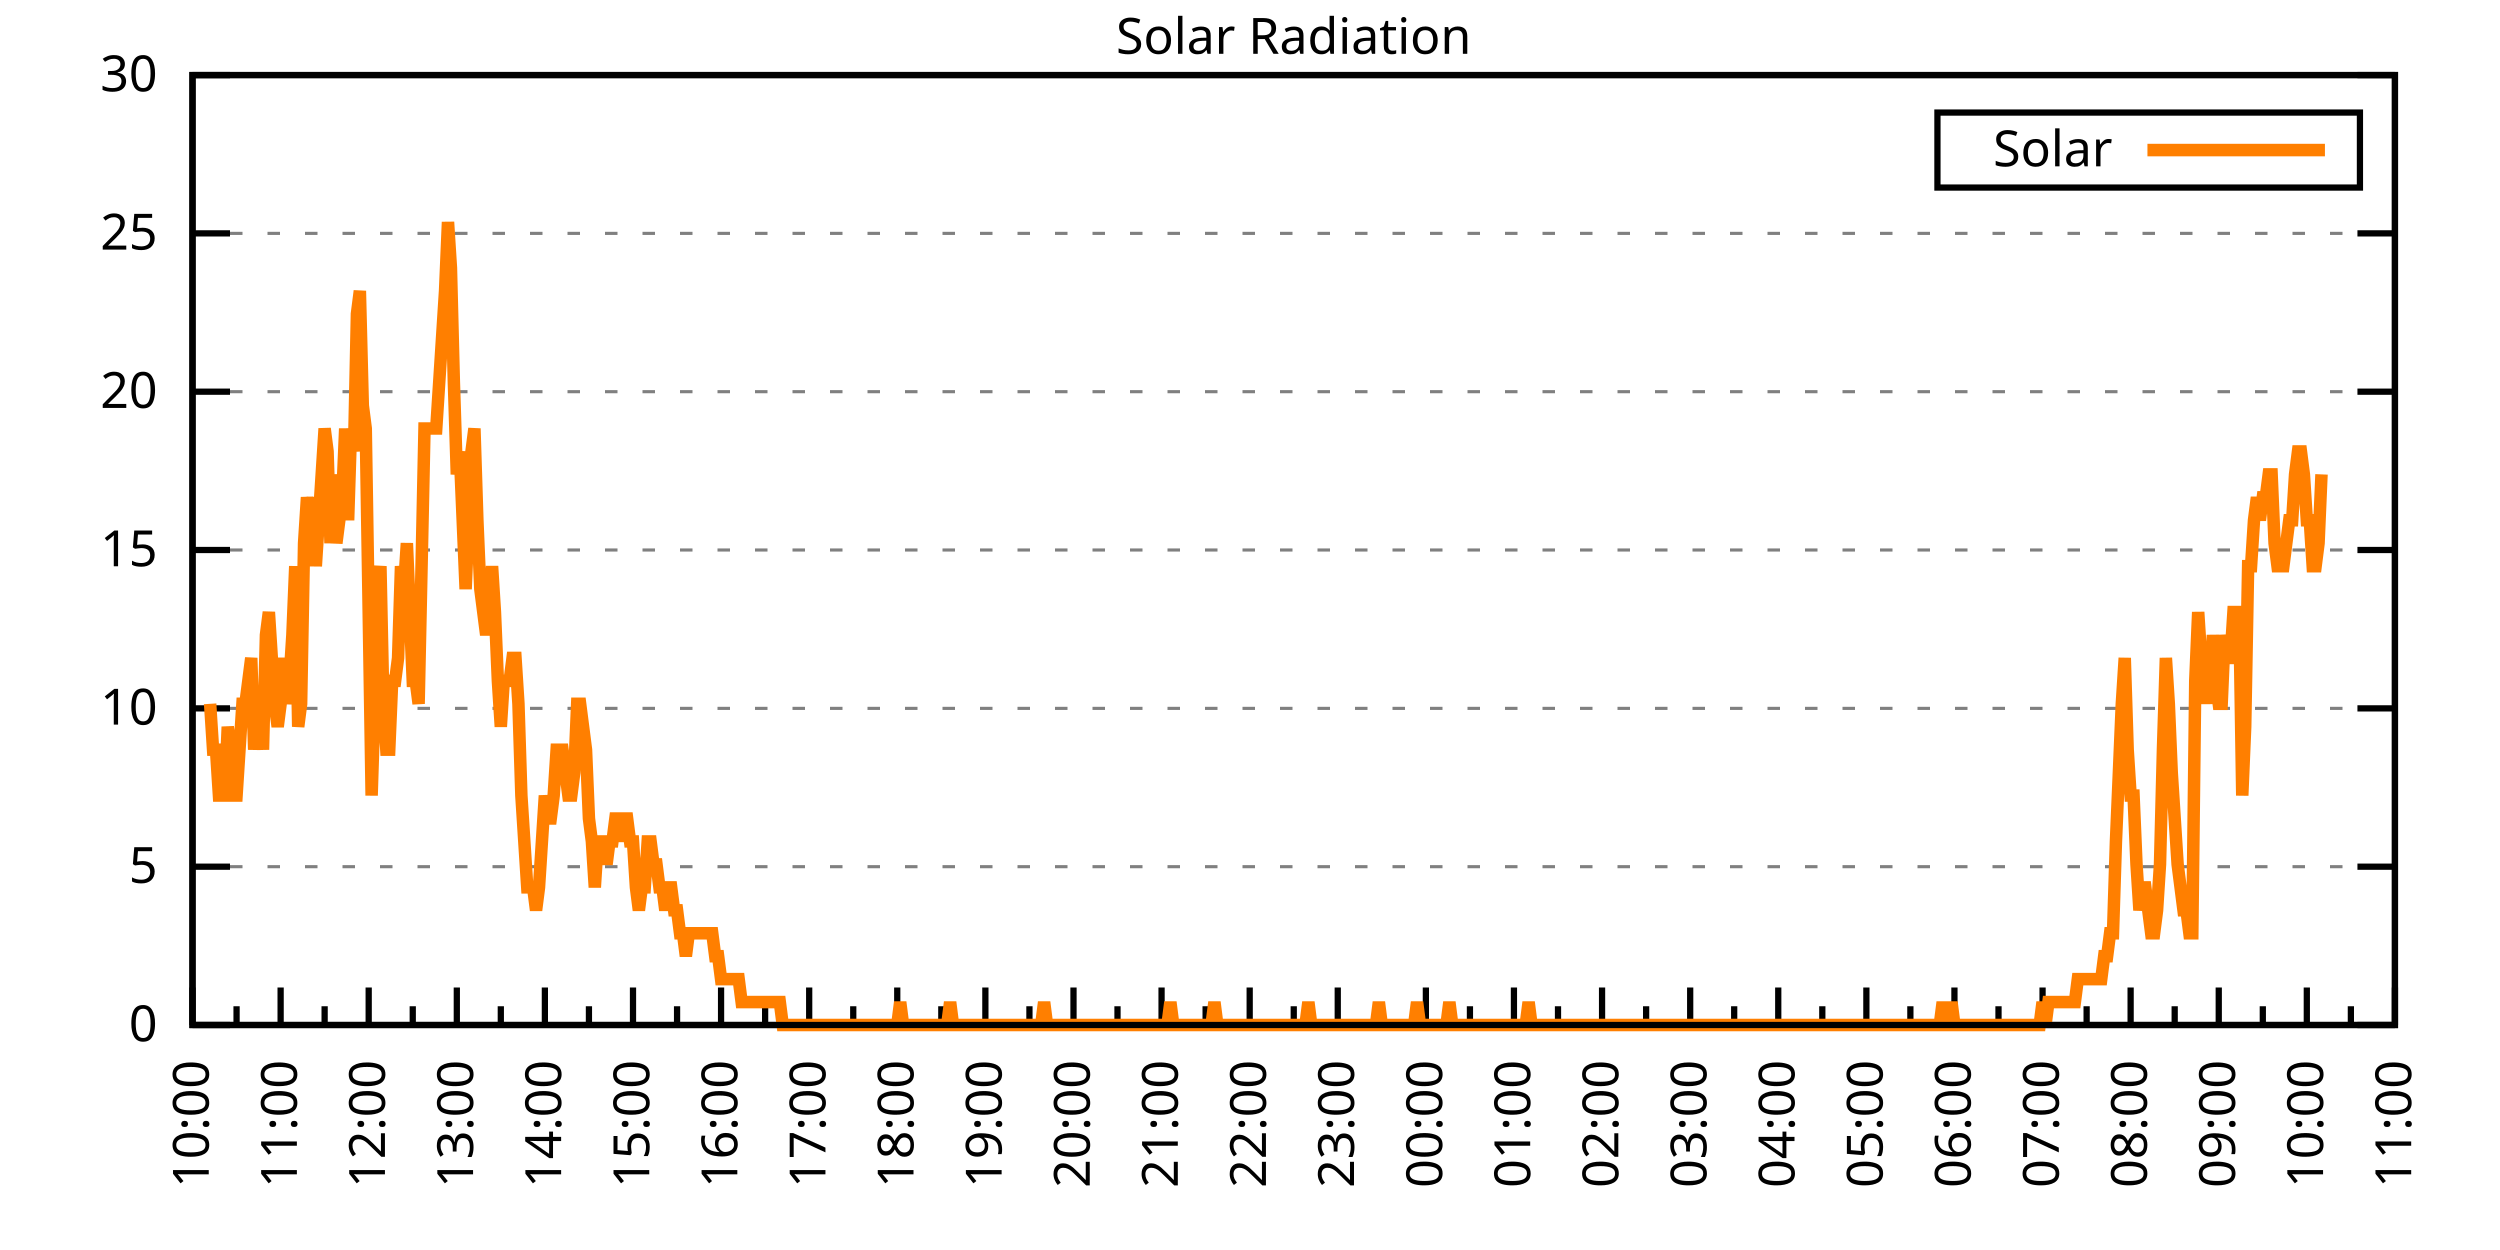
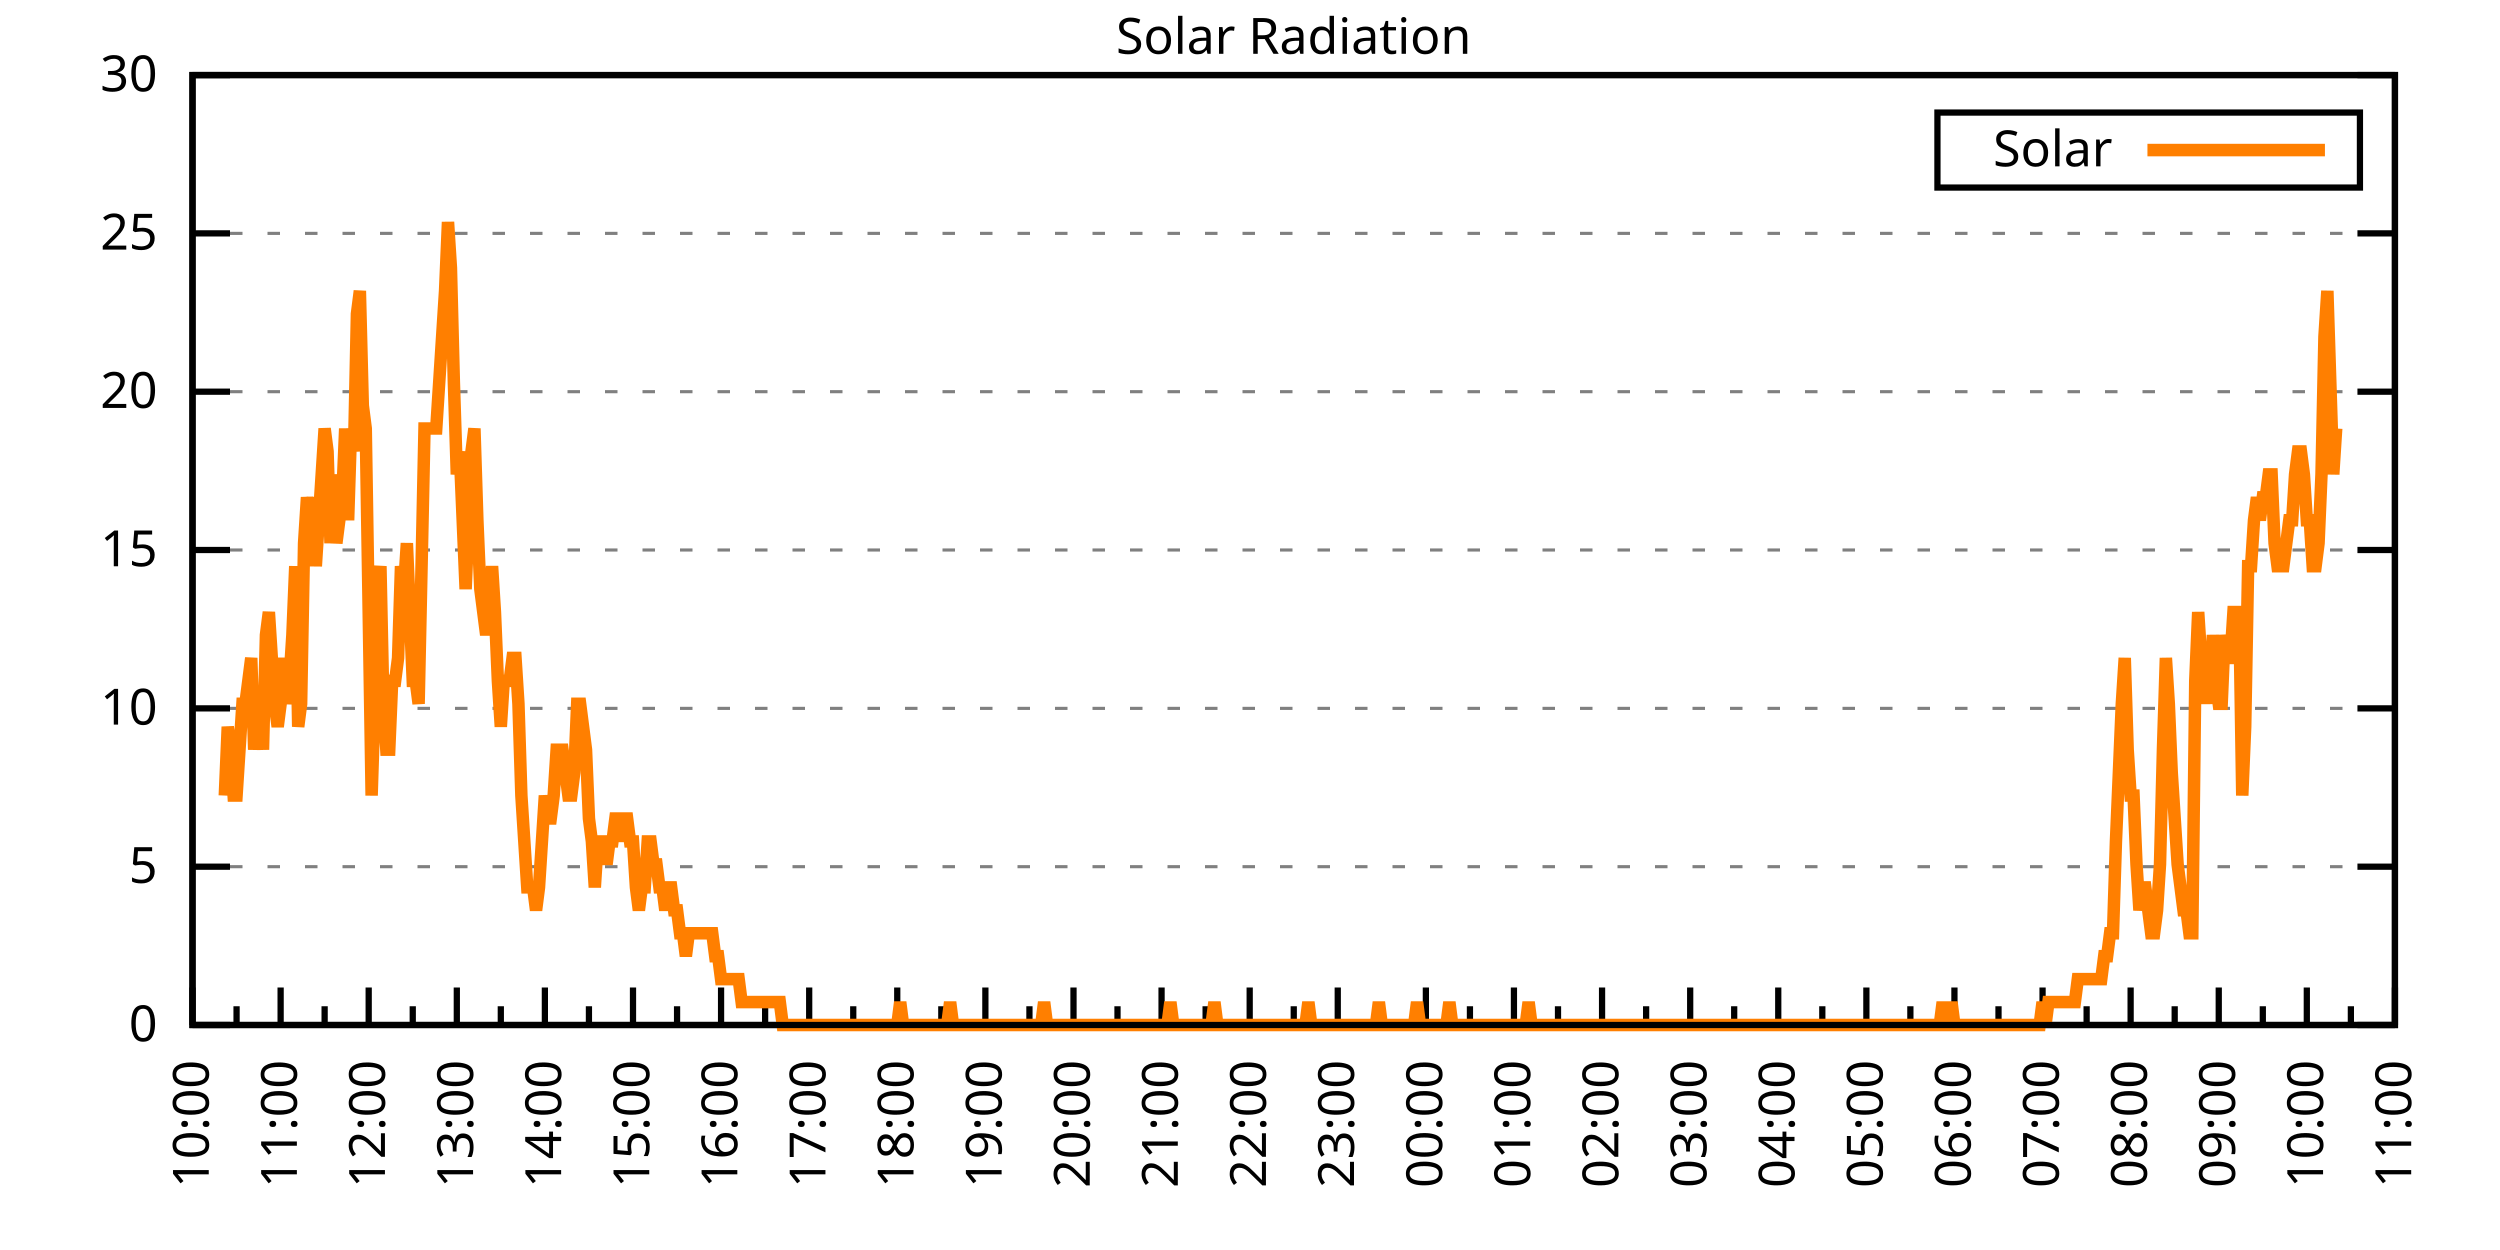
<svg xmlns="http://www.w3.org/2000/svg" xmlns:xlink="http://www.w3.org/1999/xlink" width="400" height="200" viewBox="0 0 400 200">
  <g id="gnuplot_canvas">
    <rect x="0" y="0" width="400" height="200" fill="none" />
    <defs>
      <circle id="gpDot" r="0.5" stroke-width="0.5" stroke="currentColor" />
      <path id="gpPt0" stroke-width="0.333" stroke="currentColor" d="M-1,0 h2 M0,-1 v2" />
      <path id="gpPt1" stroke-width="0.333" stroke="currentColor" d="M-1,-1 L1,1 M1,-1 L-1,1" />
      <path id="gpPt2" stroke-width="0.333" stroke="currentColor" d="M-1,0 L1,0 M0,-1 L0,1 M-1,-1 L1,1 M-1,1 L1,-1" />
      <rect id="gpPt3" stroke-width="0.333" stroke="currentColor" x="-1" y="-1" width="2" height="2" />
      <rect id="gpPt4" stroke-width="0.333" stroke="currentColor" fill="currentColor" x="-1" y="-1" width="2" height="2" />
      <circle id="gpPt5" stroke-width="0.333" stroke="currentColor" cx="0" cy="0" r="1" />
      <use xlink:href="#gpPt5" id="gpPt6" fill="currentColor" stroke="none" />
      <path id="gpPt7" stroke-width="0.333" stroke="currentColor" d="M0,-1.33 L-1.33,0.67 L1.33,0.67 z" />
      <use xlink:href="#gpPt7" id="gpPt8" fill="currentColor" stroke="none" />
      <use xlink:href="#gpPt7" id="gpPt9" stroke="currentColor" transform="rotate(180)" />
      <use xlink:href="#gpPt9" id="gpPt10" fill="currentColor" stroke="none" />
      <use xlink:href="#gpPt3" id="gpPt11" stroke="currentColor" transform="rotate(45)" />
      <use xlink:href="#gpPt11" id="gpPt12" fill="currentColor" stroke="none" />
      <path id="gpPt13" stroke-width="0.333" stroke="currentColor" d="M0,1.330 L1.265,0.411 L0.782,-1.067 L-0.782,-1.076 L-1.265,0.411 z" />
      <use xlink:href="#gpPt13" id="gpPt14" fill="currentColor" stroke="none" />
      <filter id="textbox" filterUnits="objectBoundingBox" x="0" y="0" height="1" width="1">
        <feFlood flood-color="white" flood-opacity="1" result="bgnd" />
        <feComposite in="SourceGraphic" in2="bgnd" operator="atop" />
      </filter>
      <filter id="greybox" filterUnits="objectBoundingBox" x="0" y="0" height="1" width="1">
        <feFlood flood-color="lightgrey" flood-opacity="1" result="grey" />
        <feComposite in="SourceGraphic" in2="grey" operator="atop" />
      </filter>
    </defs>
    <g fill="none" color="white" stroke="currentColor" stroke-width="1.00" stroke-linecap="butt" stroke-linejoin="miter">
</g>
    <g fill="none" color="black" stroke="currentColor" stroke-width="1.00" stroke-linecap="butt" stroke-linejoin="miter">
      <g stroke="none" shape-rendering="crispEdges">
        <polygon fill="rgb(255, 255, 255)" points="30.80,164.00 383.18,164.00 383.18,12.02 30.80,12.02 " />
      </g>
    </g>
    <g fill="none" color="black" stroke="currentColor" stroke-width="1.00" stroke-linecap="butt" stroke-linejoin="miter">
</g>
    <g fill="none" color="black" stroke="black" stroke-width="0.50" stroke-linecap="butt" stroke-linejoin="miter">
</g>
    <g fill="none" color="gray" stroke="currentColor" stroke-width="0.50" stroke-linecap="butt" stroke-linejoin="miter">
      <path stroke="gray" stroke-dasharray="2,4" class="gridline" d="M30.80,164.00 L383.19,164.00  " />
    </g>
    <g fill="none" color="gray" stroke="gray" stroke-width="1.00" stroke-linecap="butt" stroke-linejoin="miter">
</g>
    <g fill="none" color="black" stroke="currentColor" stroke-width="1.00" stroke-linecap="butt" stroke-linejoin="miter">
      <path stroke="black" d="M30.80,164.00 L36.80,164.00 M383.19,164.00 L377.19,164.00  " />
      <g transform="translate(25.20,166.60)" stroke="none" fill="black" font-family="Sans" font-size="8.00" text-anchor="end">
        <text>
          <tspan font-family="Sans"> 0</tspan>
        </text>
      </g>
    </g>
    <g fill="none" color="black" stroke="currentColor" stroke-width="1.00" stroke-linecap="butt" stroke-linejoin="miter">
</g>
    <g fill="none" color="black" stroke="black" stroke-width="0.50" stroke-linecap="butt" stroke-linejoin="miter">
</g>
    <g fill="none" color="gray" stroke="currentColor" stroke-width="0.50" stroke-linecap="butt" stroke-linejoin="miter">
      <path stroke="gray" stroke-dasharray="2,4" class="gridline" d="M30.80,138.67 L383.19,138.67  " />
    </g>
    <g fill="none" color="gray" stroke="gray" stroke-width="1.00" stroke-linecap="butt" stroke-linejoin="miter">
</g>
    <g fill="none" color="black" stroke="currentColor" stroke-width="1.00" stroke-linecap="butt" stroke-linejoin="miter">
      <path stroke="black" d="M30.80,138.67 L36.80,138.67 M383.19,138.67 L377.19,138.67  " />
      <g transform="translate(25.20,141.27)" stroke="none" fill="black" font-family="Sans" font-size="8.00" text-anchor="end">
        <text>
          <tspan font-family="Sans"> 5</tspan>
        </text>
      </g>
    </g>
    <g fill="none" color="black" stroke="currentColor" stroke-width="1.00" stroke-linecap="butt" stroke-linejoin="miter">
</g>
    <g fill="none" color="black" stroke="black" stroke-width="0.50" stroke-linecap="butt" stroke-linejoin="miter">
</g>
    <g fill="none" color="gray" stroke="currentColor" stroke-width="0.50" stroke-linecap="butt" stroke-linejoin="miter">
      <path stroke="gray" stroke-dasharray="2,4" class="gridline" d="M30.80,113.34 L383.19,113.34  " />
    </g>
    <g fill="none" color="gray" stroke="gray" stroke-width="1.00" stroke-linecap="butt" stroke-linejoin="miter">
</g>
    <g fill="none" color="black" stroke="currentColor" stroke-width="1.00" stroke-linecap="butt" stroke-linejoin="miter">
      <path stroke="black" d="M30.80,113.34 L36.80,113.34 M383.19,113.34 L377.19,113.34  " />
      <g transform="translate(25.20,115.94)" stroke="none" fill="black" font-family="Sans" font-size="8.00" text-anchor="end">
        <text>
          <tspan font-family="Sans"> 10</tspan>
        </text>
      </g>
    </g>
    <g fill="none" color="black" stroke="currentColor" stroke-width="1.00" stroke-linecap="butt" stroke-linejoin="miter">
</g>
    <g fill="none" color="black" stroke="black" stroke-width="0.50" stroke-linecap="butt" stroke-linejoin="miter">
</g>
    <g fill="none" color="gray" stroke="currentColor" stroke-width="0.50" stroke-linecap="butt" stroke-linejoin="miter">
      <path stroke="gray" stroke-dasharray="2,4" class="gridline" d="M30.80,88.00 L383.19,88.00  " />
    </g>
    <g fill="none" color="gray" stroke="gray" stroke-width="1.00" stroke-linecap="butt" stroke-linejoin="miter">
</g>
    <g fill="none" color="black" stroke="currentColor" stroke-width="1.00" stroke-linecap="butt" stroke-linejoin="miter">
      <path stroke="black" d="M30.80,88.00 L36.80,88.00 M383.19,88.00 L377.19,88.00  " />
      <g transform="translate(25.20,90.60)" stroke="none" fill="black" font-family="Sans" font-size="8.00" text-anchor="end">
        <text>
          <tspan font-family="Sans"> 15</tspan>
        </text>
      </g>
    </g>
    <g fill="none" color="black" stroke="currentColor" stroke-width="1.00" stroke-linecap="butt" stroke-linejoin="miter">
</g>
    <g fill="none" color="black" stroke="black" stroke-width="0.50" stroke-linecap="butt" stroke-linejoin="miter">
</g>
    <g fill="none" color="gray" stroke="currentColor" stroke-width="0.50" stroke-linecap="butt" stroke-linejoin="miter">
      <path stroke="gray" stroke-dasharray="2,4" class="gridline" d="M30.80,62.67 L383.19,62.67  " />
    </g>
    <g fill="none" color="gray" stroke="gray" stroke-width="1.00" stroke-linecap="butt" stroke-linejoin="miter">
</g>
    <g fill="none" color="black" stroke="currentColor" stroke-width="1.00" stroke-linecap="butt" stroke-linejoin="miter">
      <path stroke="black" d="M30.80,62.67 L36.80,62.67 M383.19,62.67 L377.19,62.67  " />
      <g transform="translate(25.20,65.27)" stroke="none" fill="black" font-family="Sans" font-size="8.00" text-anchor="end">
        <text>
          <tspan font-family="Sans"> 20</tspan>
        </text>
      </g>
    </g>
    <g fill="none" color="black" stroke="currentColor" stroke-width="1.00" stroke-linecap="butt" stroke-linejoin="miter">
</g>
    <g fill="none" color="black" stroke="black" stroke-width="0.50" stroke-linecap="butt" stroke-linejoin="miter">
</g>
    <g fill="none" color="gray" stroke="currentColor" stroke-width="0.50" stroke-linecap="butt" stroke-linejoin="miter">
      <path stroke="gray" stroke-dasharray="2,4" class="gridline" d="M30.80,37.34 L383.19,37.34  " />
    </g>
    <g fill="none" color="gray" stroke="gray" stroke-width="1.00" stroke-linecap="butt" stroke-linejoin="miter">
</g>
    <g fill="none" color="black" stroke="currentColor" stroke-width="1.00" stroke-linecap="butt" stroke-linejoin="miter">
      <path stroke="black" d="M30.80,37.34 L36.80,37.34 M383.19,37.34 L377.19,37.34  " />
      <g transform="translate(25.20,39.94)" stroke="none" fill="black" font-family="Sans" font-size="8.00" text-anchor="end">
        <text>
          <tspan font-family="Sans"> 25</tspan>
        </text>
      </g>
    </g>
    <g fill="none" color="black" stroke="currentColor" stroke-width="1.00" stroke-linecap="butt" stroke-linejoin="miter">
</g>
    <g fill="none" color="black" stroke="black" stroke-width="0.50" stroke-linecap="butt" stroke-linejoin="miter">
</g>
    <g fill="none" color="gray" stroke="currentColor" stroke-width="0.50" stroke-linecap="butt" stroke-linejoin="miter">
      <path stroke="gray" stroke-dasharray="2,4" class="gridline" d="M30.80,12.01 L383.19,12.01  " />
    </g>
    <g fill="none" color="gray" stroke="gray" stroke-width="1.00" stroke-linecap="butt" stroke-linejoin="miter">
</g>
    <g fill="none" color="black" stroke="currentColor" stroke-width="1.00" stroke-linecap="butt" stroke-linejoin="miter">
      <path stroke="black" d="M30.80,12.01 L36.80,12.01 M383.19,12.01 L377.19,12.01  " />
      <g transform="translate(25.20,14.61)" stroke="none" fill="black" font-family="Sans" font-size="8.00" text-anchor="end">
        <text>
          <tspan font-family="Sans"> 30</tspan>
        </text>
      </g>
    </g>
    <g fill="none" color="black" stroke="currentColor" stroke-width="1.00" stroke-linecap="butt" stroke-linejoin="miter">
      <path stroke="black" d="M30.80,164.00 L30.80,158.00  " />
      <g transform="translate(33.40,169.60) rotate(270)" stroke="none" fill="black" font-family="Sans" font-size="8.00" text-anchor="end">
        <text>
          <tspan font-family="Sans">10:00</tspan>
        </text>
      </g>
    </g>
    <g fill="none" color="black" stroke="currentColor" stroke-width="1.00" stroke-linecap="butt" stroke-linejoin="miter">
      <path stroke="black" d="M37.85,164.00 L37.85,161.00 M44.90,164.00 L44.90,158.00  " />
      <g transform="translate(47.50,169.60) rotate(270)" stroke="none" fill="black" font-family="Sans" font-size="8.00" text-anchor="end">
        <text>
          <tspan font-family="Sans">11:00</tspan>
        </text>
      </g>
    </g>
    <g fill="none" color="black" stroke="currentColor" stroke-width="1.00" stroke-linecap="butt" stroke-linejoin="miter">
      <path stroke="black" d="M51.94,164.00 L51.94,161.00 M58.99,164.00 L58.99,158.00  " />
      <g transform="translate(61.59,169.60) rotate(270)" stroke="none" fill="black" font-family="Sans" font-size="8.00" text-anchor="end">
        <text>
          <tspan font-family="Sans">12:00</tspan>
        </text>
      </g>
    </g>
    <g fill="none" color="black" stroke="currentColor" stroke-width="1.00" stroke-linecap="butt" stroke-linejoin="miter">
      <path stroke="black" d="M66.04,164.00 L66.04,161.00 M73.09,164.00 L73.09,158.00  " />
      <g transform="translate(75.69,169.60) rotate(270)" stroke="none" fill="black" font-family="Sans" font-size="8.00" text-anchor="end">
        <text>
          <tspan font-family="Sans">13:00</tspan>
        </text>
      </g>
    </g>
    <g fill="none" color="black" stroke="currentColor" stroke-width="1.00" stroke-linecap="butt" stroke-linejoin="miter">
      <path stroke="black" d="M80.13,164.00 L80.13,161.00 M87.18,164.00 L87.18,158.00  " />
      <g transform="translate(89.78,169.60) rotate(270)" stroke="none" fill="black" font-family="Sans" font-size="8.00" text-anchor="end">
        <text>
          <tspan font-family="Sans">14:00</tspan>
        </text>
      </g>
    </g>
    <g fill="none" color="black" stroke="currentColor" stroke-width="1.00" stroke-linecap="butt" stroke-linejoin="miter">
      <path stroke="black" d="M94.23,164.00 L94.23,161.00 M101.28,164.00 L101.28,158.00  " />
      <g transform="translate(103.88,169.60) rotate(270)" stroke="none" fill="black" font-family="Sans" font-size="8.00" text-anchor="end">
        <text>
          <tspan font-family="Sans">15:00</tspan>
        </text>
      </g>
    </g>
    <g fill="none" color="black" stroke="currentColor" stroke-width="1.00" stroke-linecap="butt" stroke-linejoin="miter">
      <path stroke="black" d="M108.33,164.00 L108.33,161.00 M115.37,164.00 L115.37,158.00  " />
      <g transform="translate(117.97,169.60) rotate(270)" stroke="none" fill="black" font-family="Sans" font-size="8.00" text-anchor="end">
        <text>
          <tspan font-family="Sans">16:00</tspan>
        </text>
      </g>
    </g>
    <g fill="none" color="black" stroke="currentColor" stroke-width="1.00" stroke-linecap="butt" stroke-linejoin="miter">
      <path stroke="black" d="M122.42,164.00 L122.42,161.00 M129.47,164.00 L129.47,158.00  " />
      <g transform="translate(132.07,169.60) rotate(270)" stroke="none" fill="black" font-family="Sans" font-size="8.00" text-anchor="end">
        <text>
          <tspan font-family="Sans">17:00</tspan>
        </text>
      </g>
    </g>
    <g fill="none" color="black" stroke="currentColor" stroke-width="1.00" stroke-linecap="butt" stroke-linejoin="miter">
      <path stroke="black" d="M136.52,164.00 L136.52,161.00 M143.56,164.00 L143.56,158.00  " />
      <g transform="translate(146.16,169.60) rotate(270)" stroke="none" fill="black" font-family="Sans" font-size="8.00" text-anchor="end">
        <text>
          <tspan font-family="Sans">18:00</tspan>
        </text>
      </g>
    </g>
    <g fill="none" color="black" stroke="currentColor" stroke-width="1.00" stroke-linecap="butt" stroke-linejoin="miter">
      <path stroke="black" d="M150.61,164.00 L150.61,161.00 M157.66,164.00 L157.66,158.00  " />
      <g transform="translate(160.26,169.60) rotate(270)" stroke="none" fill="black" font-family="Sans" font-size="8.00" text-anchor="end">
        <text>
          <tspan font-family="Sans">19:00</tspan>
        </text>
      </g>
    </g>
    <g fill="none" color="black" stroke="currentColor" stroke-width="1.00" stroke-linecap="butt" stroke-linejoin="miter">
      <path stroke="black" d="M164.71,164.00 L164.71,161.00 M171.76,164.00 L171.76,158.00  " />
      <g transform="translate(174.36,169.60) rotate(270)" stroke="none" fill="black" font-family="Sans" font-size="8.00" text-anchor="end">
        <text>
          <tspan font-family="Sans">20:00</tspan>
        </text>
      </g>
    </g>
    <g fill="none" color="black" stroke="currentColor" stroke-width="1.00" stroke-linecap="butt" stroke-linejoin="miter">
      <path stroke="black" d="M178.80,164.00 L178.80,161.00 M185.85,164.00 L185.85,158.00  " />
      <g transform="translate(188.45,169.60) rotate(270)" stroke="none" fill="black" font-family="Sans" font-size="8.00" text-anchor="end">
        <text>
          <tspan font-family="Sans">21:00</tspan>
        </text>
      </g>
    </g>
    <g fill="none" color="black" stroke="currentColor" stroke-width="1.00" stroke-linecap="butt" stroke-linejoin="miter">
      <path stroke="black" d="M192.90,164.00 L192.90,161.00 M199.95,164.00 L199.95,158.00  " />
      <g transform="translate(202.55,169.60) rotate(270)" stroke="none" fill="black" font-family="Sans" font-size="8.00" text-anchor="end">
        <text>
          <tspan font-family="Sans">22:00</tspan>
        </text>
      </g>
    </g>
    <g fill="none" color="black" stroke="currentColor" stroke-width="1.00" stroke-linecap="butt" stroke-linejoin="miter">
      <path stroke="black" d="M207.00,164.00 L207.00,161.00 M214.04,164.00 L214.04,158.00  " />
      <g transform="translate(216.64,169.60) rotate(270)" stroke="none" fill="black" font-family="Sans" font-size="8.00" text-anchor="end">
        <text>
          <tspan font-family="Sans">23:00</tspan>
        </text>
      </g>
    </g>
    <g fill="none" color="black" stroke="currentColor" stroke-width="1.00" stroke-linecap="butt" stroke-linejoin="miter">
      <path stroke="black" d="M221.09,164.00 L221.09,161.00 M228.14,164.00 L228.14,158.00  " />
      <g transform="translate(230.74,169.60) rotate(270)" stroke="none" fill="black" font-family="Sans" font-size="8.00" text-anchor="end">
        <text>
          <tspan font-family="Sans">00:00</tspan>
        </text>
      </g>
    </g>
    <g fill="none" color="black" stroke="currentColor" stroke-width="1.00" stroke-linecap="butt" stroke-linejoin="miter">
      <path stroke="black" d="M235.19,164.00 L235.19,161.00 M242.23,164.00 L242.23,158.00  " />
      <g transform="translate(244.83,169.60) rotate(270)" stroke="none" fill="black" font-family="Sans" font-size="8.00" text-anchor="end">
        <text>
          <tspan font-family="Sans">01:00</tspan>
        </text>
      </g>
    </g>
    <g fill="none" color="black" stroke="currentColor" stroke-width="1.00" stroke-linecap="butt" stroke-linejoin="miter">
      <path stroke="black" d="M249.28,164.00 L249.28,161.00 M256.33,164.00 L256.33,158.00  " />
      <g transform="translate(258.93,169.60) rotate(270)" stroke="none" fill="black" font-family="Sans" font-size="8.00" text-anchor="end">
        <text>
          <tspan font-family="Sans">02:00</tspan>
        </text>
      </g>
    </g>
    <g fill="none" color="black" stroke="currentColor" stroke-width="1.00" stroke-linecap="butt" stroke-linejoin="miter">
      <path stroke="black" d="M263.38,164.00 L263.38,161.00 M270.43,164.00 L270.43,158.00  " />
      <g transform="translate(273.03,169.60) rotate(270)" stroke="none" fill="black" font-family="Sans" font-size="8.00" text-anchor="end">
        <text>
          <tspan font-family="Sans">03:00</tspan>
        </text>
      </g>
    </g>
    <g fill="none" color="black" stroke="currentColor" stroke-width="1.00" stroke-linecap="butt" stroke-linejoin="miter">
      <path stroke="black" d="M277.47,164.00 L277.47,161.00 M284.52,164.00 L284.52,158.00  " />
      <g transform="translate(287.12,169.60) rotate(270)" stroke="none" fill="black" font-family="Sans" font-size="8.00" text-anchor="end">
        <text>
          <tspan font-family="Sans">04:00</tspan>
        </text>
      </g>
    </g>
    <g fill="none" color="black" stroke="currentColor" stroke-width="1.00" stroke-linecap="butt" stroke-linejoin="miter">
      <path stroke="black" d="M291.57,164.00 L291.57,161.00 M298.62,164.00 L298.62,158.00  " />
      <g transform="translate(301.22,169.60) rotate(270)" stroke="none" fill="black" font-family="Sans" font-size="8.00" text-anchor="end">
        <text>
          <tspan font-family="Sans">05:00</tspan>
        </text>
      </g>
    </g>
    <g fill="none" color="black" stroke="currentColor" stroke-width="1.00" stroke-linecap="butt" stroke-linejoin="miter">
      <path stroke="black" d="M305.66,164.00 L305.66,161.00 M312.71,164.00 L312.71,158.00  " />
      <g transform="translate(315.31,169.60) rotate(270)" stroke="none" fill="black" font-family="Sans" font-size="8.00" text-anchor="end">
        <text>
          <tspan font-family="Sans">06:00</tspan>
        </text>
      </g>
    </g>
    <g fill="none" color="black" stroke="currentColor" stroke-width="1.00" stroke-linecap="butt" stroke-linejoin="miter">
      <path stroke="black" d="M319.76,164.00 L319.76,161.00 M326.81,164.00 L326.81,158.00  " />
      <g transform="translate(329.41,169.60) rotate(270)" stroke="none" fill="black" font-family="Sans" font-size="8.00" text-anchor="end">
        <text>
          <tspan font-family="Sans">07:00</tspan>
        </text>
      </g>
    </g>
    <g fill="none" color="black" stroke="currentColor" stroke-width="1.00" stroke-linecap="butt" stroke-linejoin="miter">
      <path stroke="black" d="M333.86,164.00 L333.86,161.00 M340.90,164.00 L340.90,158.00  " />
      <g transform="translate(343.50,169.60) rotate(270)" stroke="none" fill="black" font-family="Sans" font-size="8.00" text-anchor="end">
        <text>
          <tspan font-family="Sans">08:00</tspan>
        </text>
      </g>
    </g>
    <g fill="none" color="black" stroke="currentColor" stroke-width="1.00" stroke-linecap="butt" stroke-linejoin="miter">
      <path stroke="black" d="M347.95,164.00 L347.95,161.00 M355.00,164.00 L355.00,158.00  " />
      <g transform="translate(357.60,169.60) rotate(270)" stroke="none" fill="black" font-family="Sans" font-size="8.00" text-anchor="end">
        <text>
          <tspan font-family="Sans">09:00</tspan>
        </text>
      </g>
    </g>
    <g fill="none" color="black" stroke="currentColor" stroke-width="1.00" stroke-linecap="butt" stroke-linejoin="miter">
      <path stroke="black" d="M362.05,164.00 L362.05,161.00 M369.09,164.00 L369.09,158.00  " />
      <g transform="translate(371.69,169.60) rotate(270)" stroke="none" fill="black" font-family="Sans" font-size="8.00" text-anchor="end">
        <text>
          <tspan font-family="Sans">10:00</tspan>
        </text>
      </g>
    </g>
    <g fill="none" color="black" stroke="currentColor" stroke-width="1.00" stroke-linecap="butt" stroke-linejoin="miter">
      <path stroke="black" d="M376.14,164.00 L376.14,161.00 M383.19,164.00 L383.19,158.00  " />
      <g transform="translate(385.79,169.60) rotate(270)" stroke="none" fill="black" font-family="Sans" font-size="8.00" text-anchor="end">
        <text>
          <tspan font-family="Sans">11:00</tspan>
        </text>
      </g>
    </g>
    <g fill="none" color="black" stroke="currentColor" stroke-width="1.00" stroke-linecap="butt" stroke-linejoin="miter">
</g>
    <g fill="none" color="black" stroke="currentColor" stroke-width="1.00" stroke-linecap="butt" stroke-linejoin="miter">
      <path stroke="black" d="M30.80,12.01 L30.80,164.00 L383.19,164.00 L383.19,12.01 L30.80,12.01 Z  " />
    </g>
    <g fill="none" color="black" stroke="currentColor" stroke-width="1.00" stroke-linecap="butt" stroke-linejoin="miter">
      <g transform="translate(6.80,88.01) rotate(270)" stroke="none" fill="black" font-family="Sans" font-size="8.00" text-anchor="middle">
        <text />
      </g>
    </g>
    <g fill="none" color="black" stroke="currentColor" stroke-width="1.00" stroke-linecap="butt" stroke-linejoin="miter">
</g>
    <g fill="none" color="black" stroke="currentColor" stroke-width="1.00" stroke-linecap="butt" stroke-linejoin="miter">
      <path stroke="black" d="M309.99,30.01 L309.99,18.01 L377.59,18.01 L377.59,30.01 L309.99,30.01 Z  " />
    </g>
    <g id="Solar_Radiation_plot_1">
      <g fill="none" color="white" stroke="black" stroke-width="2.00" stroke-linecap="butt" stroke-linejoin="miter">
</g>
      <g fill="none" color="black" stroke="currentColor" stroke-width="2.00" stroke-linecap="butt" stroke-linejoin="miter">
        <g transform="translate(337.99,26.61)" stroke="none" fill="black" font-family="Sans" font-size="8.00" text-anchor="end">
          <text>
            <tspan font-family="Sans">Solar</tspan>
          </text>
        </g>
      </g>
      <g fill="none" color="black" stroke="currentColor" stroke-width="2.00" stroke-linecap="butt" stroke-linejoin="miter">
-         <path stroke="rgb(255, 127,   0)" d="M343.59,24.01 L371.99,24.01 M33.62,112.61 L34.09,119.95 L34.56,119.95 L35.03,127.29 L35.50,127.29 L35.97,127.29   L36.44,116.28 L36.91,119.95 L37.38,127.29 L37.85,127.29 L38.32,119.95 L38.79,112.61 L39.26,112.61 L39.73,108.94   L40.20,105.27 L40.67,119.95 L41.14,112.61 L41.61,112.61 L42.08,119.95 L42.55,101.60 L43.02,97.93 L43.49,105.27   L43.96,112.61 L44.43,116.28 L44.90,112.61 L45.37,105.27 L45.84,112.61 L46.31,108.94 L46.78,101.60 L47.24,90.59   L47.71,116.28 L48.18,112.61 L48.65,86.91 L49.12,79.57 L49.59,83.24 L50.06,79.57 L50.53,90.59 L51.00,83.24   L51.47,75.90 L51.94,68.56 L52.41,72.23 L52.88,86.91 L53.35,75.90 L53.82,86.91 L54.29,83.24 L54.76,79.57   L55.23,68.56 L55.70,83.24 L56.17,68.56 L56.64,72.23 L57.11,50.21 L57.58,46.54 L58.05,64.89 L58.52,68.56   L58.99,97.93 L59.46,127.29 L59.93,112.61 L60.40,94.26 L60.87,90.59 L61.34,112.61 L61.81,119.95 L62.28,119.95   L62.75,108.94 L63.22,108.94 L63.69,105.27 L64.16,90.59 L64.63,94.26 L65.10,86.91 L65.57,97.93 L66.04,108.94   L66.51,108.94 L66.98,112.61 L67.45,90.59 L67.92,68.56 L68.39,68.56 L68.86,68.56 L69.33,68.56 L69.80,68.56   L70.27,61.22 L70.74,53.88 L71.21,46.54 L71.68,35.52 L72.15,42.87 L72.62,61.22 L73.09,75.90 L73.56,72.23   L74.03,83.24 L74.50,94.26 L74.97,83.24 L75.44,72.23 L75.91,68.56 L76.38,83.24 L76.85,94.26 L77.32,97.93   L77.79,101.60 L78.26,97.93 L78.73,90.59 L79.19,97.93 L79.66,108.94 L80.13,116.28 L80.60,108.94 L81.07,108.94   L81.54,108.94 L82.01,105.27 L82.48,105.27 L82.95,112.61 L83.42,127.29 L83.89,134.63 L84.36,141.98 L84.83,141.98   L85.30,141.98 L85.77,145.65 L86.24,141.98 L86.71,134.63 L87.18,127.29 L87.65,130.96 L88.12,130.96 L88.59,127.29   L89.06,119.95 L89.53,119.95 L90.00,119.95 L90.47,123.62 L90.94,127.29 L91.41,127.29 L91.88,123.62 L92.35,112.61   L92.82,112.61 L93.29,116.28 L93.76,119.95 L94.23,130.96 L94.70,134.63 L95.17,141.98 L95.64,134.63 L96.11,134.63   L96.58,134.63 L97.05,138.30 L97.52,134.63 L97.99,134.63 L98.46,130.96 L98.93,130.96 L99.40,134.63 L99.87,130.96   L100.34,130.96 L100.81,134.63 L101.28,134.63 L101.75,141.98 L102.22,145.65 L102.69,141.98 L103.16,141.98 L103.63,134.63   L104.10,134.63 L104.57,138.30 L105.04,138.30 L105.51,141.98 L105.98,141.98 L106.45,145.65 L106.92,141.98 L107.39,141.98   L107.86,145.65 L108.33,145.65 L108.80,149.32 L109.27,149.32 L109.74,152.99 L110.21,149.32 L110.68,149.32 L111.14,149.32   L111.61,149.32 L112.08,149.32 L112.55,149.32 L113.02,149.32 L113.49,149.32 L113.96,149.32 L114.43,152.99 L114.90,152.99   L115.37,156.66 L115.84,156.66 L116.31,156.66 L116.78,156.66 L117.25,156.66 L117.72,156.66 L118.19,156.66 L118.66,160.33   L119.13,160.33 L119.60,160.33 L120.07,160.33 L120.54,160.33 L121.01,160.33 L121.48,160.33 L121.95,160.33 L122.42,160.33   L122.89,160.33 L123.36,160.33 L123.83,160.33 L124.30,160.33 L124.77,160.33 L125.24,164.00 L125.71,164.00 L126.18,164.00   L126.65,164.00 L127.12,164.00 L127.59,164.00 L128.06,164.00 L128.53,164.00 L129.00,164.00 L129.47,164.00 L129.94,164.00   L130.41,164.00 L130.88,164.00 L131.35,164.00 L131.82,164.00 L132.29,164.00 L132.76,164.00 L133.23,164.00 L133.70,164.00   L134.17,164.00 L134.64,164.00 L135.11,164.00 L135.58,164.00 L136.05,164.00 L136.52,164.00 L136.99,164.00 L137.46,164.00   L137.93,164.00 L138.40,164.00 L138.87,164.00 L139.34,164.00 L139.81,164.00 L140.28,164.00 L140.75,164.00 L141.22,164.00   L141.69,164.00 L142.16,164.00 L142.63,164.00 L143.09,164.00 L143.56,164.00 L144.03,160.33 L144.50,164.00 L144.97,164.00   L145.44,164.00 L145.91,164.00 L146.38,164.00 L146.85,164.00 L147.32,164.00 L147.79,164.00 L148.26,164.00 L148.73,164.00   L149.20,164.00 L149.67,164.00 L150.14,164.00 L150.61,164.00 L151.08,164.00 L151.55,164.00 L152.02,160.33 L152.49,164.00   L152.96,164.00 L153.43,164.00 L153.90,164.00 L154.37,164.00 L154.84,164.00 L155.31,164.00 L155.78,164.00 L156.25,164.00   L156.72,164.00 L157.19,164.00 L157.66,164.00 L158.13,164.00 L158.60,164.00 L159.07,164.00 L159.54,164.00 L160.01,164.00   L160.48,164.00 L160.95,164.00 L161.42,164.00 L161.89,164.00 L162.36,164.00 L162.83,164.00 L163.30,164.00 L163.77,164.00   L164.24,164.00 L164.71,164.00 L165.18,164.00 L165.65,164.00 L166.12,164.00 L166.59,164.00 L167.06,160.33 L167.53,164.00   L168.00,164.00 L168.47,164.00 L168.94,164.00 L169.41,164.00 L169.88,164.00 L170.35,164.00 L170.82,164.00 L171.29,164.00   L171.76,164.00 L172.23,164.00 L172.70,164.00 L173.17,164.00 L173.64,164.00 L174.11,164.00 L174.58,164.00 L175.04,164.00   L175.51,164.00 L175.98,164.00 L176.45,164.00 L176.92,164.00 L177.39,164.00 L177.86,164.00 L178.33,164.00 L178.80,164.00   L179.27,164.00 L179.74,164.00 L180.21,164.00 L180.68,164.00 L181.15,164.00 L181.62,164.00 L182.09,164.00 L182.56,164.00   L183.03,164.00 L183.50,164.00 L183.97,164.00 L184.44,164.00 L184.91,164.00 L185.38,164.00 L185.85,164.00 L186.32,164.00   L186.79,164.00 L187.26,160.33 L187.73,164.00 L188.20,164.00 L188.67,164.00 L189.14,164.00 L189.61,164.00 L190.08,164.00   L190.55,164.00 L191.02,164.00 L191.49,164.00 L191.96,164.00 L192.43,164.00 L192.90,164.00 L193.37,164.00 L193.84,164.00   L194.31,160.33 L194.78,164.00 L195.25,164.00 L195.72,164.00 L196.19,164.00 L196.66,164.00 L197.13,164.00 L197.60,164.00   L198.07,164.00 L198.54,164.00 L199.01,164.00 L199.48,164.00 L199.95,164.00 L200.42,164.00 L200.89,164.00 L201.36,164.00   L201.83,164.00 L202.30,164.00 L202.77,164.00 L203.24,164.00 L203.71,164.00 L204.18,164.00 L204.65,164.00 L205.12,164.00   L205.59,164.00 L206.06,164.00 L206.53,164.00 L207.00,164.00 L207.46,164.00 L207.93,164.00 L208.40,164.00 L208.87,164.00   L209.34,160.33 L209.81,164.00 L210.28,164.00 L210.75,164.00 L211.22,164.00 L211.69,164.00 L212.16,164.00 L212.63,164.00   L213.10,164.00 L213.57,164.00 L214.04,164.00 L214.51,164.00 L214.98,164.00 L215.45,164.00 L215.92,164.00 L216.39,164.00   L216.86,164.00 L217.33,164.00 L217.80,164.00 L218.27,164.00 L218.74,164.00 L219.21,164.00 L219.68,164.00 L220.15,164.00   L220.62,160.33 L221.09,164.00 L221.56,164.00 L222.03,164.00 L222.50,164.00 L222.97,164.00 L223.44,164.00 L223.91,164.00   L224.38,164.00 L224.85,164.00 L225.32,164.00 L225.79,164.00 L226.26,164.00 L226.73,160.33 L227.20,164.00 L227.67,164.00   L228.14,164.00 L228.61,164.00 L229.08,164.00 L229.55,164.00 L230.02,164.00 L230.49,164.00 L230.96,164.00 L231.43,164.00   L231.90,160.33 L232.37,164.00 L232.84,164.00 L233.31,164.00 L233.78,164.00 L234.25,164.00 L234.72,164.00 L235.19,164.00   L235.66,164.00 L236.13,164.00 L236.60,164.00 L237.07,164.00 L237.54,164.00 L238.01,164.00 L238.48,164.00 L238.95,164.00   L239.41,164.00 L239.88,164.00 L240.35,164.00 L240.82,164.00 L241.29,164.00 L241.76,164.00 L242.23,164.00 L242.70,164.00   L243.17,164.00 L243.64,164.00 L244.11,164.00 L244.58,160.33 L245.05,164.00 L245.52,164.00 L245.99,164.00 L246.46,164.00   L246.93,164.00 L247.40,164.00 L247.87,164.00 L248.34,164.00 L248.81,164.00 L249.28,164.00 L249.75,164.00 L250.22,164.00   L250.69,164.00 L251.16,164.00 L251.63,164.00 L252.10,164.00 L252.57,164.00 L253.04,164.00 L253.51,164.00 L253.98,164.00   L254.45,164.00 L254.92,164.00 L255.39,164.00 L255.86,164.00 L256.33,164.00 L256.80,164.00 L257.27,164.00 L257.74,164.00   L258.21,164.00 L258.68,164.00 L259.15,164.00 L259.62,164.00 L260.09,164.00 L260.56,164.00 L261.03,164.00 L261.50,164.00   L261.97,164.00 L262.44,164.00 L262.91,164.00 L263.38,164.00 L263.85,164.00 L264.32,164.00 L264.79,164.00 L265.26,164.00   L265.73,164.00 L266.20,164.00 L266.67,164.00 L267.14,164.00 L267.61,164.00 L268.08,164.00 L268.55,164.00 L269.02,164.00   L269.49,164.00 L269.96,164.00 L270.43,164.00 L270.90,164.00 L271.36,164.00 L271.83,164.00 L272.30,164.00 L272.77,164.00   L273.24,164.00 L273.71,164.00 L274.18,164.00 L274.65,164.00 L275.12,164.00 L275.59,164.00 L276.06,164.00 L276.53,164.00   L277.00,164.00 L277.47,164.00 L277.94,164.00 L278.41,164.00 L278.88,164.00 L279.35,164.00 L279.82,164.00 L280.29,164.00   L280.76,164.00 L281.23,164.00 L281.70,164.00 L282.17,164.00 L282.64,164.00 L283.11,164.00 L283.58,164.00 L284.05,164.00   L284.52,164.00 L284.99,164.00 L285.46,164.00 L285.93,164.00 L286.40,164.00 L286.87,164.00 L287.34,164.00 L287.81,164.00   L288.28,164.00 L288.75,164.00 L289.22,164.00 L289.69,164.00 L290.16,164.00 L290.63,164.00 L291.10,164.00 L291.57,164.00   L292.04,164.00 L292.51,164.00 L292.98,164.00 L293.45,164.00 L293.92,164.00 L294.39,164.00 L294.86,164.00 L295.33,164.00   L295.80,164.00 L296.27,164.00 L296.74,164.00 L297.21,164.00 L297.68,164.00 L298.15,164.00 L298.62,164.00 L299.09,164.00   L299.56,164.00 L300.03,164.00 L300.50,164.00 L300.97,164.00 L301.44,164.00 L301.91,164.00 L302.38,164.00 L302.85,164.00   L303.31,164.00 L303.78,164.00 L304.25,164.00 L304.72,164.00 L305.19,164.00 L305.66,164.00 L306.13,164.00 L306.60,164.00   L307.07,164.00 L307.54,164.00 L308.01,164.00 L308.48,164.00 L308.95,164.00 L309.42,164.00 L309.89,164.00 L310.36,164.00   L310.83,160.33 L311.30,164.00 L311.77,164.00 L312.24,160.33 L312.71,164.00 L313.18,164.00 L313.65,164.00 L314.12,164.00   L314.59,164.00 L315.06,164.00 L315.53,164.00 L316.00,164.00 L316.47,164.00 L316.94,164.00 L317.41,164.00 L317.88,164.00   L318.35,164.00 L318.82,164.00 L319.29,164.00 L319.76,164.00 L320.23,164.00 L320.70,164.00 L321.17,164.00 L321.64,164.00   L322.11,164.00 L322.58,164.00 L323.05,164.00 L323.52,164.00 L323.99,164.00 L324.46,164.00 L324.93,164.00 L325.40,164.00   L325.87,164.00 L326.34,164.00 L326.81,160.33 L327.28,164.00 L327.75,160.33 L328.22,160.33 L328.69,160.33 L329.16,160.33   L329.63,160.33 L330.10,160.33 L330.57,160.33 L331.04,160.33 L331.51,160.33 L331.98,160.33 L332.45,156.66 L332.92,156.66   L333.39,156.66 L333.86,156.66 L334.33,156.66 L334.80,156.66 L335.26,156.66 L335.73,156.66 L336.20,156.66 L336.67,152.99   L337.14,152.99 L337.61,149.32 L338.08,149.32 L338.55,134.63 L339.02,123.62 L339.49,112.61 L339.96,105.27 L340.43,119.95   L340.90,127.29 L341.37,127.29 L341.84,138.30 L342.31,145.65 L342.78,141.98 L343.25,141.98 L343.72,145.65 L344.19,149.32   L344.66,149.32 L345.13,145.65 L345.60,138.30 L346.07,119.95 L346.54,105.27 L347.01,112.61 L347.48,123.62 L347.95,130.96   L348.42,138.30 L348.89,141.98 L349.36,145.65 L349.83,145.65 L350.30,149.32 L350.77,149.32 L351.24,108.94 L351.71,97.93   L352.18,105.27 L352.65,112.61 L353.12,105.27 L353.59,112.61 L354.06,101.60 L354.53,108.94 L355.00,112.61 L355.47,112.61   L355.94,101.60 L356.41,105.27 L356.88,105.27 L357.35,97.93 L357.82,97.93 L358.29,97.93 L358.76,127.29 L359.23,116.28   L359.70,90.59 L360.17,90.59 L360.64,83.24 L361.11,79.57 L361.58,83.24 L362.05,79.57 L362.52,79.57 L362.99,75.90   L363.46,75.90 L363.93,86.91 L364.40,90.59 L364.87,90.59 L365.34,90.59 L365.81,86.91 L366.28,83.24 L366.75,83.24   L367.21,75.90 L367.68,72.23 L368.15,72.23 L368.62,75.90 L369.09,83.24 L369.56,83.24 L370.03,90.59 L370.50,90.59   L370.97,86.91 L371.44,75.90  " />
+         <path stroke="rgb(255, 127,   0)" d="M343.59,24.01 L371.99,24.01 M35.97,127.29 L36.44,116.28 L36.91,119.95 L37.38,127.29 L37.85,127.29 L38.32,119.95   L38.79,112.61 L39.26,112.61 L39.73,108.94 L40.20,105.27 L40.67,119.95 L41.14,112.61 L41.61,112.61 L42.08,119.95   L42.55,101.60 L43.02,97.93 L43.49,105.27 L43.96,112.61 L44.43,116.28 L44.90,112.61 L45.37,105.27 L45.84,112.61   L46.31,108.94 L46.78,101.60 L47.24,90.59 L47.71,116.28 L48.18,112.61 L48.65,86.91 L49.12,79.57 L49.59,83.24   L50.06,79.57 L50.53,90.59 L51.00,83.24 L51.47,75.90 L51.94,68.56 L52.41,72.23 L52.88,86.91 L53.35,75.90   L53.82,86.91 L54.29,83.24 L54.76,79.57 L55.23,68.56 L55.70,83.24 L56.17,68.56 L56.64,72.23 L57.11,50.21   L57.58,46.54 L58.05,64.89 L58.52,68.56 L58.99,97.93 L59.46,127.29 L59.93,112.61 L60.40,94.26 L60.87,90.59   L61.34,112.61 L61.81,119.95 L62.28,119.95 L62.75,108.94 L63.22,108.94 L63.69,105.27 L64.16,90.59 L64.63,94.26   L65.10,86.91 L65.57,97.93 L66.04,108.94 L66.51,108.94 L66.98,112.61 L67.45,90.59 L67.92,68.56 L68.39,68.56   L68.86,68.56 L69.33,68.56 L69.80,68.56 L70.27,61.22 L70.74,53.88 L71.21,46.54 L71.68,35.52 L72.15,42.87   L72.62,61.22 L73.09,75.90 L73.56,72.23 L74.03,83.24 L74.50,94.26 L74.97,83.24 L75.44,72.23 L75.91,68.56   L76.38,83.24 L76.85,94.26 L77.32,97.93 L77.79,101.60 L78.26,97.93 L78.73,90.59 L79.19,97.93 L79.66,108.94   L80.13,116.28 L80.60,108.94 L81.07,108.94 L81.54,108.94 L82.01,105.27 L82.48,105.27 L82.95,112.61 L83.42,127.29   L83.89,134.63 L84.36,141.98 L84.83,141.98 L85.30,141.98 L85.77,145.65 L86.24,141.98 L86.71,134.63 L87.18,127.29   L87.65,130.96 L88.12,130.96 L88.59,127.29 L89.06,119.95 L89.53,119.95 L90.00,119.95 L90.47,123.62 L90.94,127.29   L91.41,127.29 L91.88,123.62 L92.35,112.61 L92.82,112.61 L93.29,116.28 L93.76,119.95 L94.23,130.96 L94.70,134.63   L95.17,141.98 L95.64,134.63 L96.11,134.63 L96.58,134.63 L97.05,138.30 L97.52,134.63 L97.99,134.63 L98.46,130.96   L98.93,130.96 L99.40,134.63 L99.87,130.96 L100.34,130.96 L100.81,134.63 L101.28,134.63 L101.75,141.98 L102.22,145.65   L102.69,141.98 L103.16,141.98 L103.63,134.63 L104.10,134.63 L104.57,138.30 L105.04,138.30 L105.51,141.98 L105.98,141.98   L106.45,145.65 L106.92,141.98 L107.39,141.98 L107.86,145.65 L108.33,145.65 L108.80,149.32 L109.27,149.32 L109.74,152.99   L110.21,149.32 L110.68,149.32 L111.14,149.32 L111.61,149.32 L112.08,149.32 L112.55,149.32 L113.02,149.32 L113.49,149.32   L113.96,149.32 L114.43,152.99 L114.90,152.99 L115.37,156.66 L115.84,156.66 L116.31,156.66 L116.78,156.66 L117.25,156.66   L117.72,156.66 L118.19,156.66 L118.66,160.33 L119.13,160.33 L119.60,160.33 L120.07,160.33 L120.54,160.33 L121.01,160.33   L121.48,160.33 L121.95,160.33 L122.42,160.33 L122.89,160.33 L123.36,160.33 L123.83,160.33 L124.30,160.33 L124.77,160.33   L125.24,164.00 L125.71,164.00 L126.18,164.00 L126.65,164.00 L127.12,164.00 L127.59,164.00 L128.06,164.00 L128.53,164.00   L129.00,164.00 L129.47,164.00 L129.94,164.00 L130.41,164.00 L130.88,164.00 L131.35,164.00 L131.82,164.00 L132.29,164.00   L132.76,164.00 L133.23,164.00 L133.70,164.00 L134.17,164.00 L134.64,164.00 L135.11,164.00 L135.58,164.00 L136.05,164.00   L136.52,164.00 L136.99,164.00 L137.46,164.00 L137.93,164.00 L138.40,164.00 L138.87,164.00 L139.34,164.00 L139.81,164.00   L140.28,164.00 L140.75,164.00 L141.22,164.00 L141.69,164.00 L142.16,164.00 L142.63,164.00 L143.09,164.00 L143.56,164.00   L144.03,160.33 L144.50,164.00 L144.97,164.00 L145.44,164.00 L145.91,164.00 L146.38,164.00 L146.85,164.00 L147.32,164.00   L147.79,164.00 L148.26,164.00 L148.73,164.00 L149.20,164.00 L149.67,164.00 L150.14,164.00 L150.61,164.00 L151.08,164.00   L151.55,164.00 L152.02,160.33 L152.49,164.00 L152.96,164.00 L153.43,164.00 L153.90,164.00 L154.37,164.00 L154.84,164.00   L155.31,164.00 L155.78,164.00 L156.25,164.00 L156.72,164.00 L157.19,164.00 L157.66,164.00 L158.13,164.00 L158.60,164.00   L159.07,164.00 L159.54,164.00 L160.01,164.00 L160.48,164.00 L160.95,164.00 L161.42,164.00 L161.89,164.00 L162.36,164.00   L162.83,164.00 L163.30,164.00 L163.77,164.00 L164.24,164.00 L164.71,164.00 L165.18,164.00 L165.65,164.00 L166.12,164.00   L166.59,164.00 L167.06,160.33 L167.53,164.00 L168.00,164.00 L168.47,164.00 L168.94,164.00 L169.41,164.00 L169.88,164.00   L170.35,164.00 L170.82,164.00 L171.29,164.00 L171.76,164.00 L172.23,164.00 L172.70,164.00 L173.17,164.00 L173.64,164.00   L174.11,164.00 L174.58,164.00 L175.04,164.00 L175.51,164.00 L175.98,164.00 L176.45,164.00 L176.92,164.00 L177.39,164.00   L177.86,164.00 L178.33,164.00 L178.80,164.00 L179.27,164.00 L179.74,164.00 L180.21,164.00 L180.68,164.00 L181.15,164.00   L181.62,164.00 L182.09,164.00 L182.56,164.00 L183.03,164.00 L183.50,164.00 L183.97,164.00 L184.44,164.00 L184.91,164.00   L185.38,164.00 L185.85,164.00 L186.32,164.00 L186.79,164.00 L187.26,160.33 L187.73,164.00 L188.20,164.00 L188.67,164.00   L189.14,164.00 L189.61,164.00 L190.08,164.00 L190.55,164.00 L191.02,164.00 L191.49,164.00 L191.96,164.00 L192.43,164.00   L192.90,164.00 L193.37,164.00 L193.84,164.00 L194.31,160.33 L194.78,164.00 L195.25,164.00 L195.72,164.00 L196.19,164.00   L196.66,164.00 L197.13,164.00 L197.60,164.00 L198.07,164.00 L198.54,164.00 L199.01,164.00 L199.48,164.00 L199.95,164.00   L200.42,164.00 L200.89,164.00 L201.36,164.00 L201.83,164.00 L202.30,164.00 L202.77,164.00 L203.24,164.00 L203.71,164.00   L204.18,164.00 L204.65,164.00 L205.12,164.00 L205.59,164.00 L206.06,164.00 L206.53,164.00 L207.00,164.00 L207.46,164.00   L207.93,164.00 L208.40,164.00 L208.87,164.00 L209.34,160.33 L209.81,164.00 L210.28,164.00 L210.75,164.00 L211.22,164.00   L211.69,164.00 L212.16,164.00 L212.63,164.00 L213.10,164.00 L213.57,164.00 L214.04,164.00 L214.51,164.00 L214.98,164.00   L215.45,164.00 L215.92,164.00 L216.39,164.00 L216.86,164.00 L217.33,164.00 L217.80,164.00 L218.27,164.00 L218.74,164.00   L219.21,164.00 L219.68,164.00 L220.15,164.00 L220.62,160.33 L221.09,164.00 L221.56,164.00 L222.03,164.00 L222.50,164.00   L222.97,164.00 L223.44,164.00 L223.91,164.00 L224.38,164.00 L224.85,164.00 L225.32,164.00 L225.79,164.00 L226.26,164.00   L226.73,160.33 L227.20,164.00 L227.67,164.00 L228.14,164.00 L228.61,164.00 L229.08,164.00 L229.55,164.00 L230.02,164.00   L230.49,164.00 L230.96,164.00 L231.43,164.00 L231.90,160.33 L232.37,164.00 L232.84,164.00 L233.31,164.00 L233.78,164.00   L234.25,164.00 L234.72,164.00 L235.19,164.00 L235.66,164.00 L236.13,164.00 L236.60,164.00 L237.07,164.00 L237.54,164.00   L238.01,164.00 L238.48,164.00 L238.95,164.00 L239.41,164.00 L239.88,164.00 L240.35,164.00 L240.82,164.00 L241.29,164.00   L241.76,164.00 L242.23,164.00 L242.70,164.00 L243.17,164.00 L243.64,164.00 L244.11,164.00 L244.58,160.33 L245.05,164.00   L245.52,164.00 L245.99,164.00 L246.46,164.00 L246.93,164.00 L247.40,164.00 L247.87,164.00 L248.34,164.00 L248.81,164.00   L249.28,164.00 L249.75,164.00 L250.22,164.00 L250.69,164.00 L251.16,164.00 L251.63,164.00 L252.10,164.00 L252.57,164.00   L253.04,164.00 L253.51,164.00 L253.98,164.00 L254.45,164.00 L254.92,164.00 L255.39,164.00 L255.86,164.00 L256.33,164.00   L256.80,164.00 L257.27,164.00 L257.74,164.00 L258.21,164.00 L258.68,164.00 L259.15,164.00 L259.62,164.00 L260.09,164.00   L260.56,164.00 L261.03,164.00 L261.50,164.00 L261.97,164.00 L262.44,164.00 L262.91,164.00 L263.38,164.00 L263.85,164.00   L264.32,164.00 L264.79,164.00 L265.26,164.00 L265.73,164.00 L266.20,164.00 L266.67,164.00 L267.14,164.00 L267.61,164.00   L268.08,164.00 L268.55,164.00 L269.02,164.00 L269.49,164.00 L269.96,164.00 L270.43,164.00 L270.90,164.00 L271.36,164.00   L271.83,164.00 L272.30,164.00 L272.77,164.00 L273.24,164.00 L273.71,164.00 L274.18,164.00 L274.65,164.00 L275.12,164.00   L275.59,164.00 L276.06,164.00 L276.53,164.00 L277.00,164.00 L277.47,164.00 L277.94,164.00 L278.41,164.00 L278.88,164.00   L279.35,164.00 L279.82,164.00 L280.29,164.00 L280.76,164.00 L281.23,164.00 L281.70,164.00 L282.17,164.00 L282.64,164.00   L283.11,164.00 L283.58,164.00 L284.05,164.00 L284.52,164.00 L284.99,164.00 L285.46,164.00 L285.93,164.00 L286.40,164.00   L286.87,164.00 L287.34,164.00 L287.81,164.00 L288.28,164.00 L288.75,164.00 L289.22,164.00 L289.69,164.00 L290.16,164.00   L290.63,164.00 L291.10,164.00 L291.57,164.00 L292.04,164.00 L292.51,164.00 L292.98,164.00 L293.45,164.00 L293.92,164.00   L294.39,164.00 L294.86,164.00 L295.33,164.00 L295.80,164.00 L296.27,164.00 L296.74,164.00 L297.21,164.00 L297.68,164.00   L298.15,164.00 L298.62,164.00 L299.09,164.00 L299.56,164.00 L300.03,164.00 L300.50,164.00 L300.97,164.00 L301.44,164.00   L301.91,164.00 L302.38,164.00 L302.85,164.00 L303.31,164.00 L303.78,164.00 L304.25,164.00 L304.72,164.00 L305.19,164.00   L305.66,164.00 L306.13,164.00 L306.60,164.00 L307.07,164.00 L307.54,164.00 L308.01,164.00 L308.48,164.00 L308.95,164.00   L309.42,164.00 L309.89,164.00 L310.36,164.00 L310.83,160.33 L311.30,164.00 L311.77,164.00 L312.24,160.33 L312.71,164.00   L313.18,164.00 L313.65,164.00 L314.12,164.00 L314.59,164.00 L315.06,164.00 L315.53,164.00 L316.00,164.00 L316.47,164.00   L316.94,164.00 L317.41,164.00 L317.88,164.00 L318.35,164.00 L318.82,164.00 L319.29,164.00 L319.76,164.00 L320.23,164.00   L320.70,164.00 L321.17,164.00 L321.64,164.00 L322.11,164.00 L322.58,164.00 L323.05,164.00 L323.52,164.00 L323.99,164.00   L324.46,164.00 L324.93,164.00 L325.40,164.00 L325.87,164.00 L326.34,164.00 L326.81,160.33 L327.28,164.00 L327.75,160.33   L328.22,160.33 L328.69,160.33 L329.16,160.33 L329.63,160.33 L330.10,160.33 L330.57,160.33 L331.04,160.33 L331.51,160.33   L331.98,160.33 L332.45,156.66 L332.92,156.66 L333.39,156.66 L333.86,156.66 L334.33,156.66 L334.80,156.66 L335.26,156.66   L335.73,156.66 L336.20,156.66 L336.67,152.99 L337.14,152.99 L337.61,149.32 L338.08,149.32 L338.55,134.63 L339.02,123.62   L339.49,112.61 L339.96,105.27 L340.43,119.95 L340.90,127.29 L341.37,127.29 L341.84,138.30 L342.31,145.65 L342.78,141.98   L343.25,141.98 L343.72,145.65 L344.19,149.32 L344.66,149.32 L345.13,145.65 L345.60,138.30 L346.07,119.95 L346.54,105.27   L347.01,112.61 L347.48,123.62 L347.95,130.96 L348.42,138.30 L348.89,141.98 L349.36,145.65 L349.83,145.65 L350.30,149.32   L350.77,149.32 L351.24,108.94 L351.71,97.93 L352.18,105.27 L352.65,112.61 L353.12,105.27 L353.59,112.61 L354.06,101.60   L354.53,108.94 L355.00,112.61 L355.47,112.61 L355.94,101.60 L356.41,105.27 L356.88,105.27 L357.35,97.93 L357.82,97.93   L358.29,97.93 L358.76,127.29 L359.23,116.28 L359.70,90.59 L360.17,90.59 L360.64,83.24 L361.11,79.57 L361.58,83.24   L362.05,79.57 L362.52,79.57 L362.99,75.90 L363.46,75.90 L363.93,86.91 L364.40,90.59 L364.87,90.59 L365.34,90.59   L365.81,86.91 L366.28,83.24 L366.75,83.24 L367.21,75.90 L367.68,72.23 L368.15,72.23 L368.62,75.90 L369.09,83.24   L369.56,83.24 L370.03,90.59 L370.50,90.59 L370.97,86.91 L371.44,75.90 L371.91,53.88 L372.38,46.54 L372.85,61.22   L373.32,75.90 L373.79,68.56  " />
      </g>
    </g>
    <g fill="none" color="black" stroke="currentColor" stroke-width="2.00" stroke-linecap="butt" stroke-linejoin="miter">
</g>
    <g fill="none" color="black" stroke="black" stroke-width="1.00" stroke-linecap="butt" stroke-linejoin="miter">
</g>
    <g fill="none" color="black" stroke="currentColor" stroke-width="1.00" stroke-linecap="butt" stroke-linejoin="miter">
      <path stroke="black" d="M30.80,12.01 L30.80,164.00 L383.19,164.00 L383.19,12.01 L30.80,12.01 Z  " />
    </g>
    <g fill="none" color="black" stroke="currentColor" stroke-width="1.00" stroke-linecap="butt" stroke-linejoin="miter">
      <g transform="translate(206.99,8.61)" stroke="none" fill="black" font-family="Sans" font-size="8.00" text-anchor="middle">
        <text>
          <tspan font-family="Sans">Solar Radiation</tspan>
        </text>
      </g>
    </g>
    <g fill="none" color="black" stroke="currentColor" stroke-width="1.00" stroke-linecap="butt" stroke-linejoin="miter">
</g>
  </g>
</svg>
